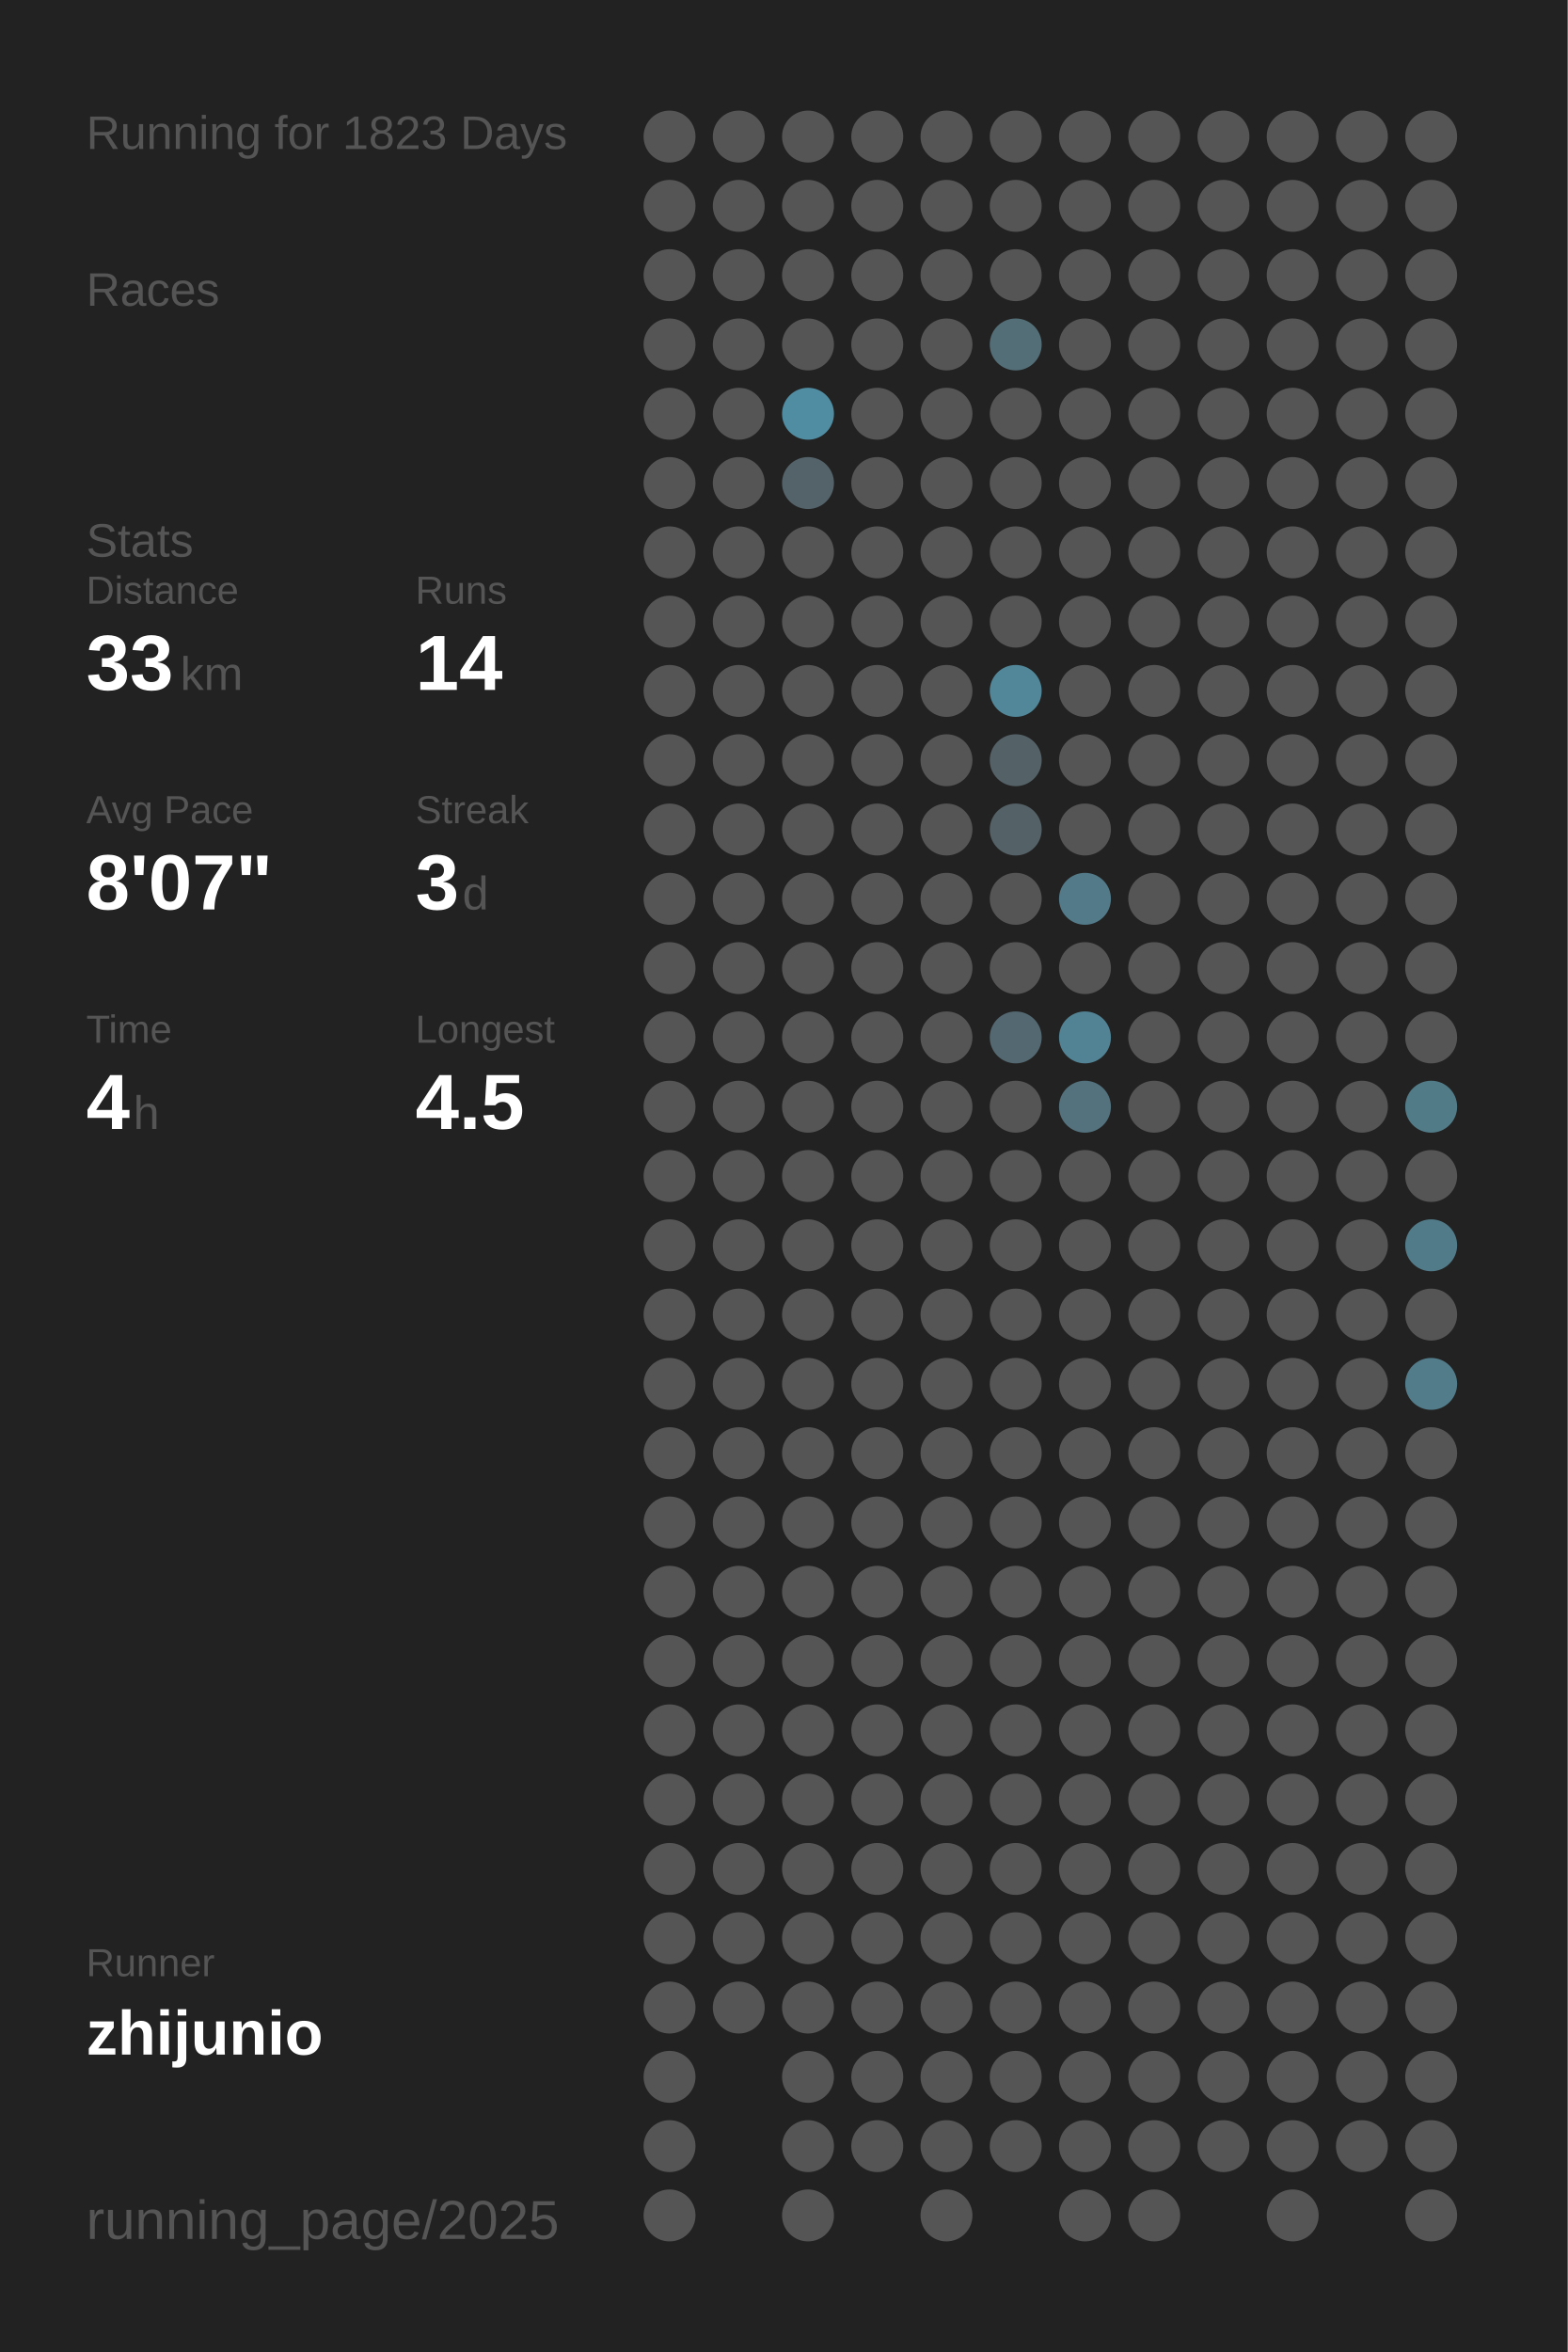
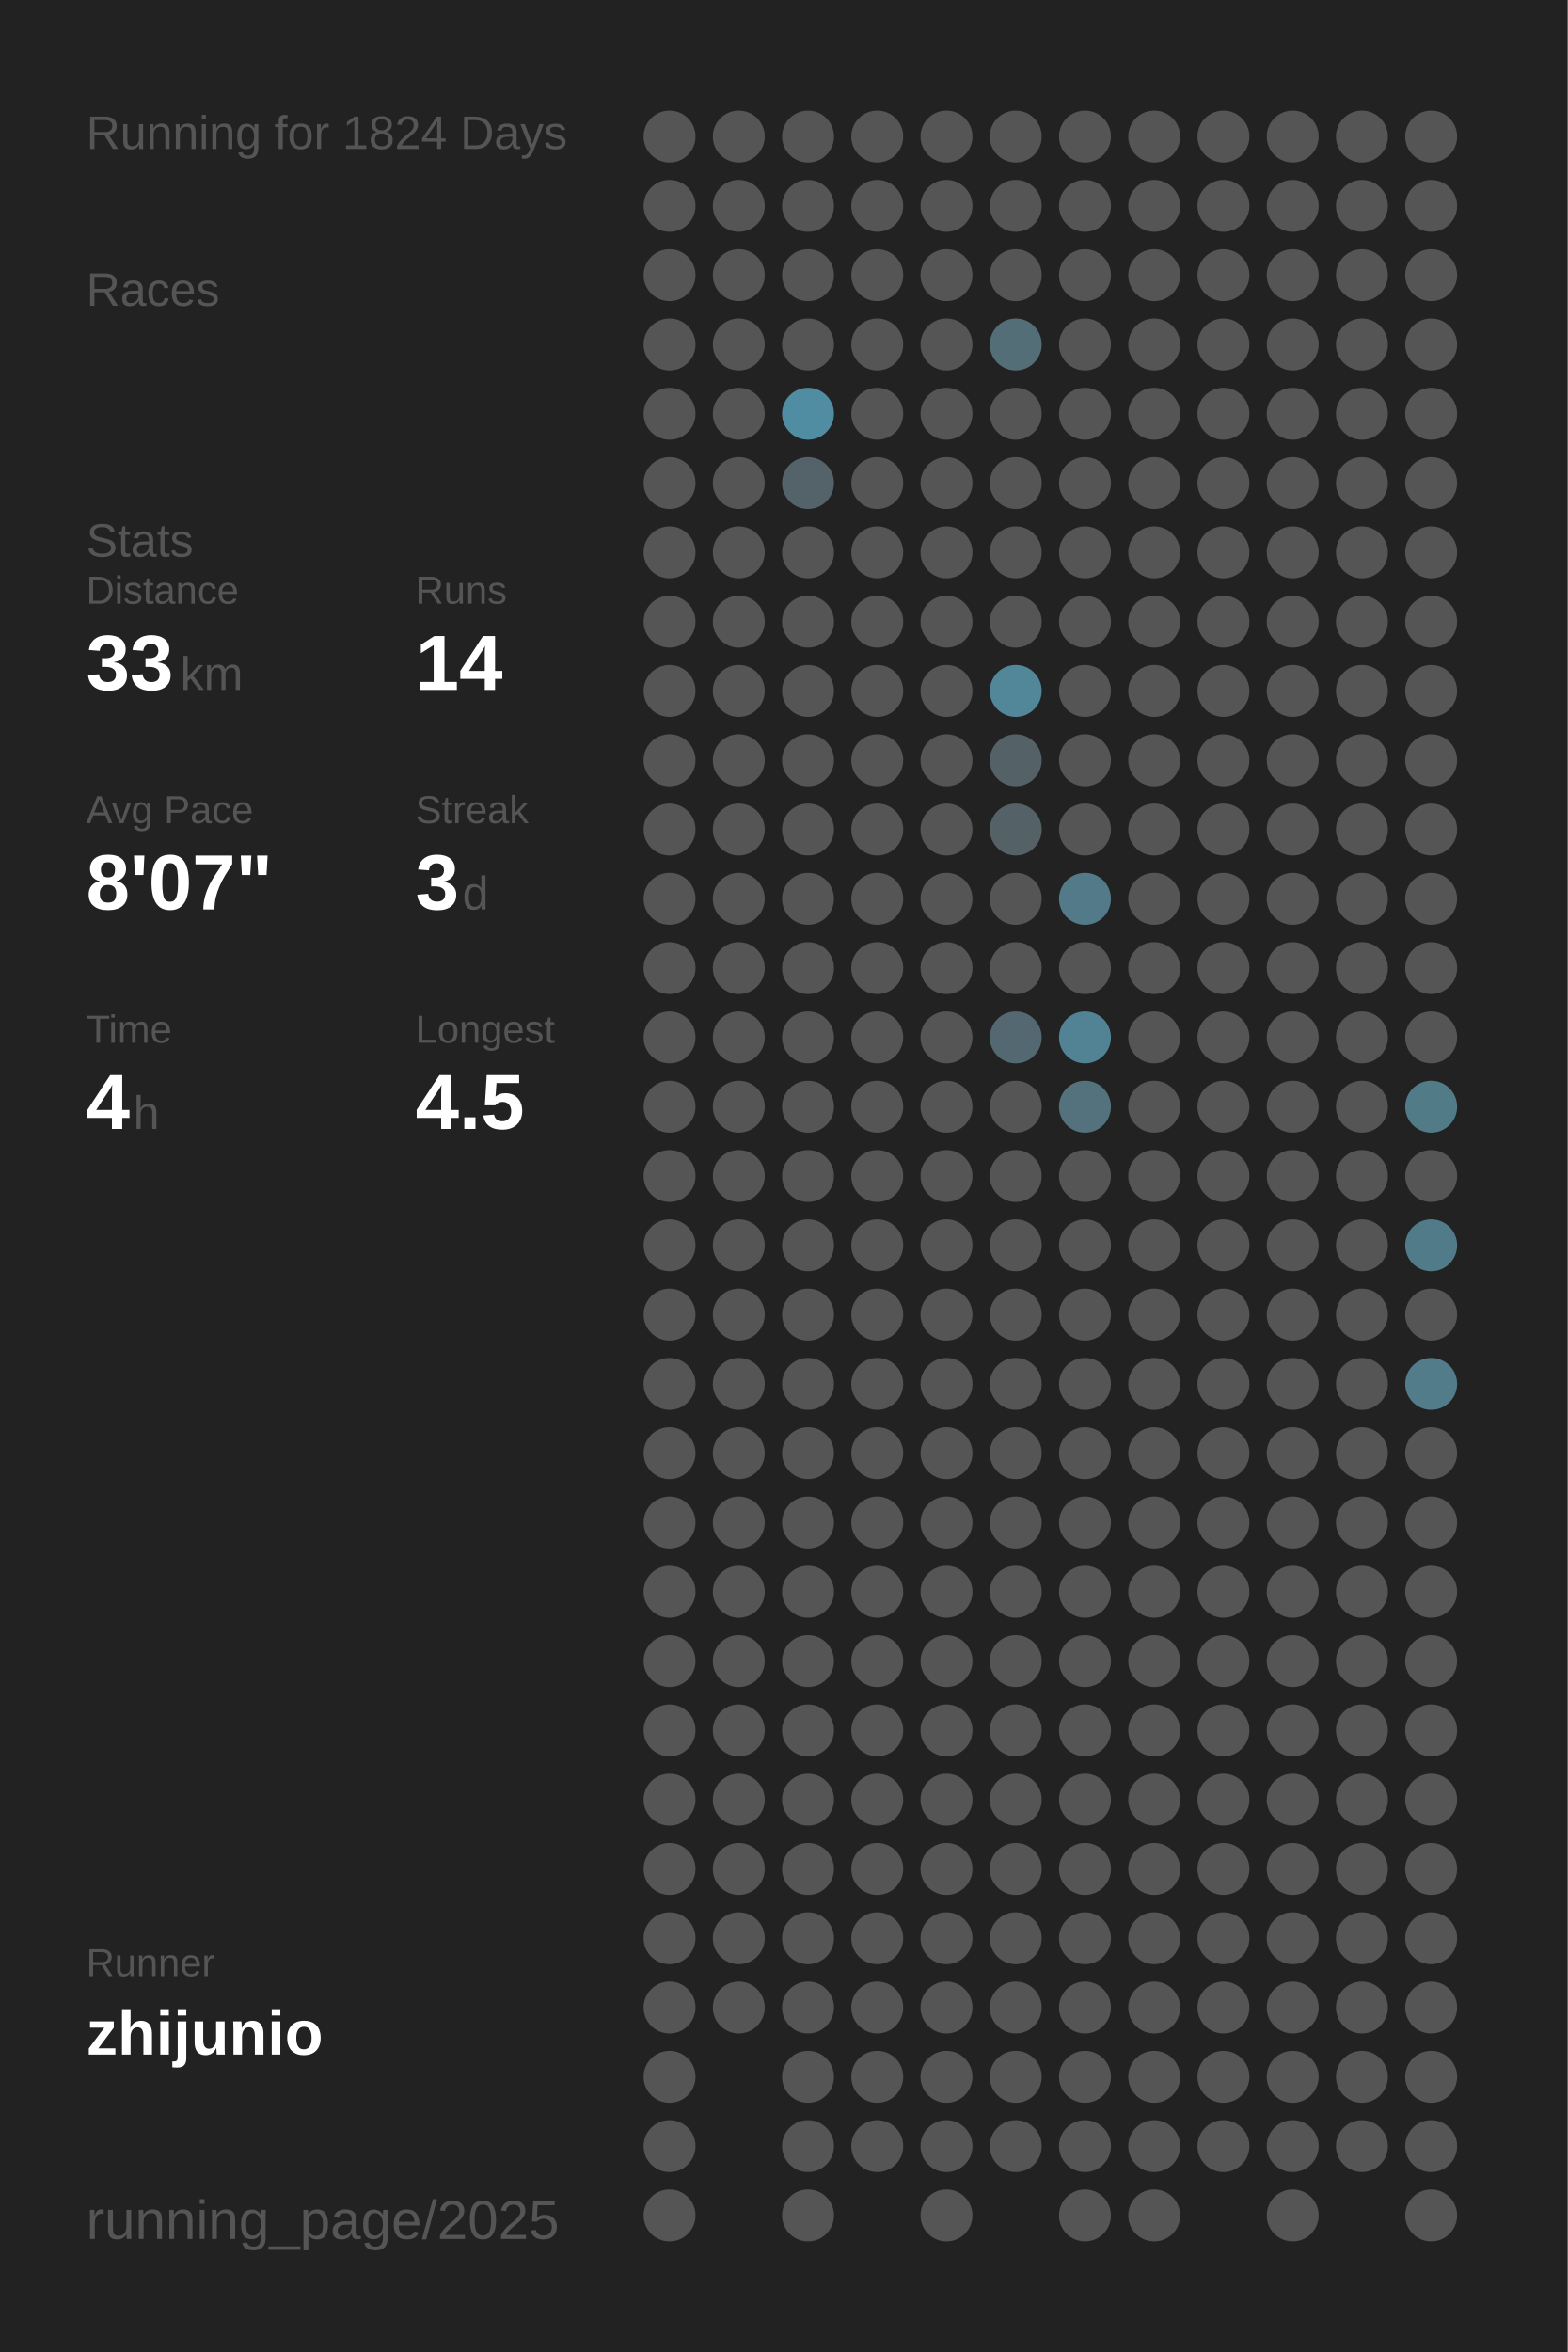
<svg xmlns="http://www.w3.org/2000/svg" baseProfile="full" height="300mm" version="1.1" viewBox="0,0,200,300" width="200mm">
  <defs />
  <rect fill="#222222" height="300" width="200" x="0" y="0" />
-   <text fill="#555555" style="font-size:6px; font-family:Arial;" x="11" y="19">Running for 1823 Days</text>
+   <text fill="#555555" style="font-size:6px; font-family:Arial;" x="11" y="19">Running for 1824 Days</text>
  <text fill="#555555" style="font-size:6px; font-family:Arial;" x="11" y="39">Races</text>
  <text fill="#555555" style="font-size:6px; font-family:Arial;" x="11" y="71">Stats</text>
  <text fill="#555555" style="font-size:5px; font-family:Arial;" x="11" y="77">Distance</text>
  <text fill="#FFFFFF" style="font-size:10px; font-family:Arial; font-weight:bold;" x="11" y="88">33</text>
  <text fill="#555555" style="font-size:6px; font-family:Arial;" x="23" y="88">km</text>
  <text fill="#555555" style="font-size:5px; font-family:Arial;" x="53" y="77">Runs</text>
  <text fill="#FFFFFF" style="font-size:10px; font-family:Arial; font-weight:bold;" x="53" y="88">14</text>
  <text fill="#555555" style="font-size:5px; font-family:Arial;" x="11" y="105">Avg Pace</text>
  <text fill="#FFFFFF" style="font-size:10px; font-family:Arial; font-weight:bold;" x="11" y="116">8'07"</text>
  <text fill="#555555" style="font-size:5px; font-family:Arial;" x="53" y="105">Streak</text>
  <text fill="#FFFFFF" style="font-size:10px; font-family:Arial; font-weight:bold;" x="53" y="116">3</text>
  <text fill="#555555" style="font-size:6px; font-family:Arial;" x="59" y="116">d</text>
  <text fill="#555555" style="font-size:5px; font-family:Arial;" x="11" y="133">Time</text>
  <text fill="#FFFFFF" style="font-size:10px; font-family:Arial; font-weight:bold;" x="11" y="144">4</text>
  <text fill="#555555" style="font-size:6px; font-family:Arial;" x="17" y="144">h</text>
  <text fill="#555555" style="font-size:5px; font-family:Arial;" x="53" y="133">Longest</text>
  <text fill="#FFFFFF" style="font-size:10px; font-family:Arial; font-weight:bold;" x="53" y="144">4.5</text>
  <text fill="#555555" style="font-size:5px; font-family:Arial;" x="11" y="252.065">Runner</text>
  <text fill="#FFFFFF" style="font-size:8px; font-family:Arial; font-weight:bold;" x="11" y="262.065">zhijunio</text>
  <text fill="#555555" style="font-size:7px; font-family:Arial;" x="11" y="285.581">running_page/2025</text>
  <circle cx="85.417" cy="17.419" fill="#555555" r="3.312" />
  <circle cx="85.417" cy="26.258" fill="#555555" r="3.312" />
  <circle cx="85.417" cy="35.097" fill="#555555" r="3.312" />
  <circle cx="85.417" cy="43.935" fill="#555555" r="3.312" />
  <circle cx="85.417" cy="52.774" fill="#555555" r="3.312" />
  <circle cx="85.417" cy="61.613" fill="#555555" r="3.312" />
  <circle cx="85.417" cy="70.452" fill="#555555" r="3.312" />
  <circle cx="85.417" cy="79.29" fill="#555555" r="3.312" />
  <circle cx="85.417" cy="88.129" fill="#555555" r="3.312" />
  <circle cx="85.417" cy="96.968" fill="#555555" r="3.312" />
  <circle cx="85.417" cy="105.806" fill="#555555" r="3.312" />
  <circle cx="85.417" cy="114.645" fill="#555555" r="3.312" />
  <circle cx="85.417" cy="123.484" fill="#555555" r="3.312" />
  <circle cx="85.417" cy="132.323" fill="#555555" r="3.312" />
  <circle cx="85.417" cy="141.161" fill="#555555" r="3.312" />
  <circle cx="85.417" cy="150" fill="#555555" r="3.312" />
  <circle cx="85.417" cy="158.839" fill="#555555" r="3.312" />
  <circle cx="85.417" cy="167.677" fill="#555555" r="3.312" />
  <circle cx="85.417" cy="176.516" fill="#555555" r="3.312" />
  <circle cx="85.417" cy="185.355" fill="#555555" r="3.312" />
  <circle cx="85.417" cy="194.194" fill="#555555" r="3.312" />
  <circle cx="85.417" cy="203.032" fill="#555555" r="3.312" />
  <circle cx="85.417" cy="211.871" fill="#555555" r="3.312" />
  <circle cx="85.417" cy="220.71" fill="#555555" r="3.312" />
  <circle cx="85.417" cy="229.548" fill="#555555" r="3.312" />
  <circle cx="85.417" cy="238.387" fill="#555555" r="3.312" />
  <circle cx="85.417" cy="247.226" fill="#555555" r="3.312" />
  <circle cx="85.417" cy="256.065" fill="#555555" r="3.312" />
  <circle cx="85.417" cy="264.903" fill="#555555" r="3.312" />
  <circle cx="85.417" cy="273.742" fill="#555555" r="3.312" />
  <circle cx="85.417" cy="282.581" fill="#555555" r="3.312" />
  <circle cx="94.25" cy="17.419" fill="#555555" r="3.312" />
  <circle cx="94.25" cy="26.258" fill="#555555" r="3.312" />
  <circle cx="94.25" cy="35.097" fill="#555555" r="3.312" />
  <circle cx="94.25" cy="43.935" fill="#555555" r="3.312" />
  <circle cx="94.25" cy="52.774" fill="#555555" r="3.312" />
  <circle cx="94.25" cy="61.613" fill="#555555" r="3.312" />
  <circle cx="94.25" cy="70.452" fill="#555555" r="3.312" />
  <circle cx="94.25" cy="79.29" fill="#555555" r="3.312" />
  <circle cx="94.25" cy="88.129" fill="#555555" r="3.312" />
  <circle cx="94.25" cy="96.968" fill="#555555" r="3.312" />
  <circle cx="94.25" cy="105.806" fill="#555555" r="3.312" />
  <circle cx="94.25" cy="114.645" fill="#555555" r="3.312" />
  <circle cx="94.25" cy="123.484" fill="#555555" r="3.312" />
  <circle cx="94.25" cy="132.323" fill="#555555" r="3.312" />
  <circle cx="94.25" cy="141.161" fill="#555555" r="3.312" />
  <circle cx="94.25" cy="150" fill="#555555" r="3.312" />
  <circle cx="94.25" cy="158.839" fill="#555555" r="3.312" />
  <circle cx="94.25" cy="167.677" fill="#555555" r="3.312" />
  <circle cx="94.25" cy="176.516" fill="#555555" r="3.312" />
  <circle cx="94.25" cy="185.355" fill="#555555" r="3.312" />
  <circle cx="94.25" cy="194.194" fill="#555555" r="3.312" />
  <circle cx="94.25" cy="203.032" fill="#555555" r="3.312" />
  <circle cx="94.25" cy="211.871" fill="#555555" r="3.312" />
  <circle cx="94.25" cy="220.71" fill="#555555" r="3.312" />
  <circle cx="94.25" cy="229.548" fill="#555555" r="3.312" />
  <circle cx="94.25" cy="238.387" fill="#555555" r="3.312" />
  <circle cx="94.25" cy="247.226" fill="#555555" r="3.312" />
  <circle cx="94.25" cy="256.065" fill="#555555" r="3.312" />
  <circle cx="103.083" cy="17.419" fill="#555555" r="3.312" />
  <circle cx="103.083" cy="26.258" fill="#555555" r="3.312" />
  <circle cx="103.083" cy="35.097" fill="#555555" r="3.312" />
  <circle cx="103.083" cy="43.935" fill="#555555" r="3.312" />
  <circle cx="103.083" cy="52.774" fill="#518da2" r="3.312" />
  <circle cx="103.083" cy="61.613" fill="#546369" r="3.312" />
  <circle cx="103.083" cy="70.452" fill="#555555" r="3.312" />
  <circle cx="103.083" cy="79.29" fill="#555555" r="3.312" />
  <circle cx="103.083" cy="88.129" fill="#555555" r="3.312" />
  <circle cx="103.083" cy="96.968" fill="#555555" r="3.312" />
  <circle cx="103.083" cy="105.806" fill="#555555" r="3.312" />
  <circle cx="103.083" cy="114.645" fill="#555555" r="3.312" />
  <circle cx="103.083" cy="123.484" fill="#555555" r="3.312" />
  <circle cx="103.083" cy="132.323" fill="#555555" r="3.312" />
  <circle cx="103.083" cy="141.161" fill="#555555" r="3.312" />
  <circle cx="103.083" cy="150" fill="#555555" r="3.312" />
  <circle cx="103.083" cy="158.839" fill="#555555" r="3.312" />
  <circle cx="103.083" cy="167.677" fill="#555555" r="3.312" />
  <circle cx="103.083" cy="176.516" fill="#555555" r="3.312" />
  <circle cx="103.083" cy="185.355" fill="#555555" r="3.312" />
  <circle cx="103.083" cy="194.194" fill="#555555" r="3.312" />
  <circle cx="103.083" cy="203.032" fill="#555555" r="3.312" />
  <circle cx="103.083" cy="211.871" fill="#555555" r="3.312" />
  <circle cx="103.083" cy="220.71" fill="#555555" r="3.312" />
  <circle cx="103.083" cy="229.548" fill="#555555" r="3.312" />
  <circle cx="103.083" cy="238.387" fill="#555555" r="3.312" />
  <circle cx="103.083" cy="247.226" fill="#555555" r="3.312" />
  <circle cx="103.083" cy="256.065" fill="#555555" r="3.312" />
  <circle cx="103.083" cy="264.903" fill="#555555" r="3.312" />
  <circle cx="103.083" cy="273.742" fill="#555555" r="3.312" />
  <circle cx="103.083" cy="282.581" fill="#555555" r="3.312" />
  <circle cx="111.917" cy="17.419" fill="#555555" r="3.312" />
  <circle cx="111.917" cy="26.258" fill="#555555" r="3.312" />
  <circle cx="111.917" cy="35.097" fill="#555555" r="3.312" />
  <circle cx="111.917" cy="43.935" fill="#555555" r="3.312" />
  <circle cx="111.917" cy="52.774" fill="#555555" r="3.312" />
  <circle cx="111.917" cy="61.613" fill="#555555" r="3.312" />
  <circle cx="111.917" cy="70.452" fill="#555555" r="3.312" />
  <circle cx="111.917" cy="79.29" fill="#555555" r="3.312" />
  <circle cx="111.917" cy="88.129" fill="#555555" r="3.312" />
  <circle cx="111.917" cy="96.968" fill="#555555" r="3.312" />
  <circle cx="111.917" cy="105.806" fill="#555555" r="3.312" />
  <circle cx="111.917" cy="114.645" fill="#555555" r="3.312" />
  <circle cx="111.917" cy="123.484" fill="#555555" r="3.312" />
  <circle cx="111.917" cy="132.323" fill="#555555" r="3.312" />
  <circle cx="111.917" cy="141.161" fill="#555555" r="3.312" />
  <circle cx="111.917" cy="150" fill="#555555" r="3.312" />
  <circle cx="111.917" cy="158.839" fill="#555555" r="3.312" />
  <circle cx="111.917" cy="167.677" fill="#555555" r="3.312" />
  <circle cx="111.917" cy="176.516" fill="#555555" r="3.312" />
  <circle cx="111.917" cy="185.355" fill="#555555" r="3.312" />
  <circle cx="111.917" cy="194.194" fill="#555555" r="3.312" />
  <circle cx="111.917" cy="203.032" fill="#555555" r="3.312" />
  <circle cx="111.917" cy="211.871" fill="#555555" r="3.312" />
  <circle cx="111.917" cy="220.71" fill="#555555" r="3.312" />
  <circle cx="111.917" cy="229.548" fill="#555555" r="3.312" />
  <circle cx="111.917" cy="238.387" fill="#555555" r="3.312" />
  <circle cx="111.917" cy="247.226" fill="#555555" r="3.312" />
  <circle cx="111.917" cy="256.065" fill="#555555" r="3.312" />
  <circle cx="111.917" cy="264.903" fill="#555555" r="3.312" />
  <circle cx="111.917" cy="273.742" fill="#555555" r="3.312" />
  <circle cx="120.75" cy="17.419" fill="#555555" r="3.312" />
  <circle cx="120.75" cy="26.258" fill="#555555" r="3.312" />
  <circle cx="120.75" cy="35.097" fill="#555555" r="3.312" />
  <circle cx="120.75" cy="43.935" fill="#555555" r="3.312" />
  <circle cx="120.75" cy="52.774" fill="#555555" r="3.312" />
  <circle cx="120.75" cy="61.613" fill="#555555" r="3.312" />
  <circle cx="120.75" cy="70.452" fill="#555555" r="3.312" />
  <circle cx="120.75" cy="79.29" fill="#555555" r="3.312" />
  <circle cx="120.75" cy="88.129" fill="#555555" r="3.312" />
  <circle cx="120.75" cy="96.968" fill="#555555" r="3.312" />
  <circle cx="120.75" cy="105.806" fill="#555555" r="3.312" />
  <circle cx="120.75" cy="114.645" fill="#555555" r="3.312" />
  <circle cx="120.75" cy="123.484" fill="#555555" r="3.312" />
  <circle cx="120.75" cy="132.323" fill="#555555" r="3.312" />
  <circle cx="120.75" cy="141.161" fill="#555555" r="3.312" />
  <circle cx="120.75" cy="150" fill="#555555" r="3.312" />
  <circle cx="120.75" cy="158.839" fill="#555555" r="3.312" />
  <circle cx="120.75" cy="167.677" fill="#555555" r="3.312" />
  <circle cx="120.75" cy="176.516" fill="#555555" r="3.312" />
  <circle cx="120.75" cy="185.355" fill="#555555" r="3.312" />
  <circle cx="120.75" cy="194.194" fill="#555555" r="3.312" />
  <circle cx="120.75" cy="203.032" fill="#555555" r="3.312" />
  <circle cx="120.75" cy="211.871" fill="#555555" r="3.312" />
  <circle cx="120.75" cy="220.71" fill="#555555" r="3.312" />
  <circle cx="120.75" cy="229.548" fill="#555555" r="3.312" />
  <circle cx="120.75" cy="238.387" fill="#555555" r="3.312" />
  <circle cx="120.75" cy="247.226" fill="#555555" r="3.312" />
  <circle cx="120.75" cy="256.065" fill="#555555" r="3.312" />
  <circle cx="120.75" cy="264.903" fill="#555555" r="3.312" />
  <circle cx="120.75" cy="273.742" fill="#555555" r="3.312" />
  <circle cx="120.75" cy="282.581" fill="#555555" r="3.312" />
  <circle cx="129.583" cy="17.419" fill="#555555" r="3.312" />
  <circle cx="129.583" cy="26.258" fill="#555555" r="3.312" />
  <circle cx="129.583" cy="35.097" fill="#555555" r="3.312" />
  <circle cx="129.583" cy="43.935" fill="#536e77" r="3.312" />
  <circle cx="129.583" cy="52.774" fill="#555555" r="3.312" />
  <circle cx="129.583" cy="61.613" fill="#555555" r="3.312" />
  <circle cx="129.583" cy="70.452" fill="#555555" r="3.312" />
  <circle cx="129.583" cy="79.29" fill="#555555" r="3.312" />
  <circle cx="129.583" cy="88.129" fill="#518799" r="3.312" />
  <circle cx="129.583" cy="96.968" fill="#546166" r="3.312" />
  <circle cx="129.583" cy="105.806" fill="#546166" r="3.312" />
  <circle cx="129.583" cy="114.645" fill="#555555" r="3.312" />
  <circle cx="129.583" cy="123.484" fill="#555555" r="3.312" />
  <circle cx="129.583" cy="132.323" fill="#536870" r="3.312" />
  <circle cx="129.583" cy="141.161" fill="#555555" r="3.312" />
  <circle cx="129.583" cy="150" fill="#555555" r="3.312" />
  <circle cx="129.583" cy="158.839" fill="#555555" r="3.312" />
  <circle cx="129.583" cy="167.677" fill="#555555" r="3.312" />
  <circle cx="129.583" cy="176.516" fill="#555555" r="3.312" />
  <circle cx="129.583" cy="185.355" fill="#555555" r="3.312" />
  <circle cx="129.583" cy="194.194" fill="#555555" r="3.312" />
  <circle cx="129.583" cy="203.032" fill="#555555" r="3.312" />
  <circle cx="129.583" cy="211.871" fill="#555555" r="3.312" />
  <circle cx="129.583" cy="220.71" fill="#555555" r="3.312" />
  <circle cx="129.583" cy="229.548" fill="#555555" r="3.312" />
  <circle cx="129.583" cy="238.387" fill="#555555" r="3.312" />
  <circle cx="129.583" cy="247.226" fill="#555555" r="3.312" />
  <circle cx="129.583" cy="256.065" fill="#555555" r="3.312" />
  <circle cx="129.583" cy="264.903" fill="#555555" r="3.312" />
  <circle cx="129.583" cy="273.742" fill="#555555" r="3.312" />
  <circle cx="138.417" cy="17.419" fill="#555555" r="3.312" />
  <circle cx="138.417" cy="26.258" fill="#555555" r="3.312" />
  <circle cx="138.417" cy="35.097" fill="#555555" r="3.312" />
  <circle cx="138.417" cy="43.935" fill="#555555" r="3.312" />
  <circle cx="138.417" cy="52.774" fill="#555555" r="3.312" />
  <circle cx="138.417" cy="61.613" fill="#555555" r="3.312" />
  <circle cx="138.417" cy="70.452" fill="#555555" r="3.312" />
  <circle cx="138.417" cy="79.29" fill="#555555" r="3.312" />
  <circle cx="138.417" cy="88.129" fill="#555555" r="3.312" />
  <circle cx="138.417" cy="96.968" fill="#555555" r="3.312" />
  <circle cx="138.417" cy="105.806" fill="#555555" r="3.312" />
  <circle cx="138.417" cy="114.645" fill="#527a88" r="3.312" />
  <circle cx="138.417" cy="123.484" fill="#555555" r="3.312" />
  <circle cx="138.417" cy="132.323" fill="#528394" r="3.312" />
  <circle cx="138.417" cy="141.161" fill="#53727d" r="3.312" />
  <circle cx="138.417" cy="150" fill="#555555" r="3.312" />
  <circle cx="138.417" cy="158.839" fill="#555555" r="3.312" />
  <circle cx="138.417" cy="167.677" fill="#555555" r="3.312" />
  <circle cx="138.417" cy="176.516" fill="#555555" r="3.312" />
  <circle cx="138.417" cy="185.355" fill="#555555" r="3.312" />
  <circle cx="138.417" cy="194.194" fill="#555555" r="3.312" />
  <circle cx="138.417" cy="203.032" fill="#555555" r="3.312" />
  <circle cx="138.417" cy="211.871" fill="#555555" r="3.312" />
  <circle cx="138.417" cy="220.71" fill="#555555" r="3.312" />
  <circle cx="138.417" cy="229.548" fill="#555555" r="3.312" />
  <circle cx="138.417" cy="238.387" fill="#555555" r="3.312" />
  <circle cx="138.417" cy="247.226" fill="#555555" r="3.312" />
  <circle cx="138.417" cy="256.065" fill="#555555" r="3.312" />
  <circle cx="138.417" cy="264.903" fill="#555555" r="3.312" />
  <circle cx="138.417" cy="273.742" fill="#555555" r="3.312" />
  <circle cx="138.417" cy="282.581" fill="#555555" r="3.312" />
  <circle cx="147.25" cy="17.419" fill="#555555" r="3.312" />
  <circle cx="147.25" cy="26.258" fill="#555555" r="3.312" />
  <circle cx="147.25" cy="35.097" fill="#555555" r="3.312" />
  <circle cx="147.25" cy="43.935" fill="#555555" r="3.312" />
  <circle cx="147.25" cy="52.774" fill="#555555" r="3.312" />
  <circle cx="147.25" cy="61.613" fill="#555555" r="3.312" />
  <circle cx="147.25" cy="70.452" fill="#555555" r="3.312" />
  <circle cx="147.25" cy="79.29" fill="#555555" r="3.312" />
  <circle cx="147.25" cy="88.129" fill="#555555" r="3.312" />
  <circle cx="147.25" cy="96.968" fill="#555555" r="3.312" />
  <circle cx="147.25" cy="105.806" fill="#555555" r="3.312" />
  <circle cx="147.25" cy="114.645" fill="#555555" r="3.312" />
  <circle cx="147.25" cy="123.484" fill="#555555" r="3.312" />
  <circle cx="147.25" cy="132.323" fill="#555555" r="3.312" />
  <circle cx="147.25" cy="141.161" fill="#555555" r="3.312" />
  <circle cx="147.25" cy="150" fill="#555555" r="3.312" />
  <circle cx="147.25" cy="158.839" fill="#555555" r="3.312" />
  <circle cx="147.25" cy="167.677" fill="#555555" r="3.312" />
  <circle cx="147.25" cy="176.516" fill="#555555" r="3.312" />
  <circle cx="147.25" cy="185.355" fill="#555555" r="3.312" />
  <circle cx="147.25" cy="194.194" fill="#555555" r="3.312" />
  <circle cx="147.25" cy="203.032" fill="#555555" r="3.312" />
  <circle cx="147.25" cy="211.871" fill="#555555" r="3.312" />
  <circle cx="147.25" cy="220.71" fill="#555555" r="3.312" />
  <circle cx="147.25" cy="229.548" fill="#555555" r="3.312" />
  <circle cx="147.25" cy="238.387" fill="#555555" r="3.312" />
  <circle cx="147.25" cy="247.226" fill="#555555" r="3.312" />
  <circle cx="147.25" cy="256.065" fill="#555555" r="3.312" />
  <circle cx="147.25" cy="264.903" fill="#555555" r="3.312" />
  <circle cx="147.25" cy="273.742" fill="#555555" r="3.312" />
  <circle cx="147.25" cy="282.581" fill="#555555" r="3.312" />
  <circle cx="156.083" cy="17.419" fill="#555555" r="3.312" />
  <circle cx="156.083" cy="26.258" fill="#555555" r="3.312" />
  <circle cx="156.083" cy="35.097" fill="#555555" r="3.312" />
  <circle cx="156.083" cy="43.935" fill="#555555" r="3.312" />
  <circle cx="156.083" cy="52.774" fill="#555555" r="3.312" />
  <circle cx="156.083" cy="61.613" fill="#555555" r="3.312" />
  <circle cx="156.083" cy="70.452" fill="#555555" r="3.312" />
  <circle cx="156.083" cy="79.29" fill="#555555" r="3.312" />
  <circle cx="156.083" cy="88.129" fill="#555555" r="3.312" />
  <circle cx="156.083" cy="96.968" fill="#555555" r="3.312" />
  <circle cx="156.083" cy="105.806" fill="#555555" r="3.312" />
  <circle cx="156.083" cy="114.645" fill="#555555" r="3.312" />
  <circle cx="156.083" cy="123.484" fill="#555555" r="3.312" />
  <circle cx="156.083" cy="132.323" fill="#555555" r="3.312" />
  <circle cx="156.083" cy="141.161" fill="#555555" r="3.312" />
  <circle cx="156.083" cy="150" fill="#555555" r="3.312" />
  <circle cx="156.083" cy="158.839" fill="#555555" r="3.312" />
  <circle cx="156.083" cy="167.677" fill="#555555" r="3.312" />
  <circle cx="156.083" cy="176.516" fill="#555555" r="3.312" />
  <circle cx="156.083" cy="185.355" fill="#555555" r="3.312" />
  <circle cx="156.083" cy="194.194" fill="#555555" r="3.312" />
  <circle cx="156.083" cy="203.032" fill="#555555" r="3.312" />
  <circle cx="156.083" cy="211.871" fill="#555555" r="3.312" />
  <circle cx="156.083" cy="220.71" fill="#555555" r="3.312" />
  <circle cx="156.083" cy="229.548" fill="#555555" r="3.312" />
  <circle cx="156.083" cy="238.387" fill="#555555" r="3.312" />
  <circle cx="156.083" cy="247.226" fill="#555555" r="3.312" />
  <circle cx="156.083" cy="256.065" fill="#555555" r="3.312" />
  <circle cx="156.083" cy="264.903" fill="#555555" r="3.312" />
  <circle cx="156.083" cy="273.742" fill="#555555" r="3.312" />
  <circle cx="164.917" cy="17.419" fill="#555555" r="3.312" />
  <circle cx="164.917" cy="26.258" fill="#555555" r="3.312" />
  <circle cx="164.917" cy="35.097" fill="#555555" r="3.312" />
  <circle cx="164.917" cy="43.935" fill="#555555" r="3.312" />
  <circle cx="164.917" cy="52.774" fill="#555555" r="3.312" />
  <circle cx="164.917" cy="61.613" fill="#555555" r="3.312" />
  <circle cx="164.917" cy="70.452" fill="#555555" r="3.312" />
  <circle cx="164.917" cy="79.29" fill="#555555" r="3.312" />
  <circle cx="164.917" cy="88.129" fill="#555555" r="3.312" />
  <circle cx="164.917" cy="96.968" fill="#555555" r="3.312" />
  <circle cx="164.917" cy="105.806" fill="#555555" r="3.312" />
  <circle cx="164.917" cy="114.645" fill="#555555" r="3.312" />
  <circle cx="164.917" cy="123.484" fill="#555555" r="3.312" />
  <circle cx="164.917" cy="132.323" fill="#555555" r="3.312" />
  <circle cx="164.917" cy="141.161" fill="#555555" r="3.312" />
  <circle cx="164.917" cy="150" fill="#555555" r="3.312" />
  <circle cx="164.917" cy="158.839" fill="#555555" r="3.312" />
  <circle cx="164.917" cy="167.677" fill="#555555" r="3.312" />
  <circle cx="164.917" cy="176.516" fill="#555555" r="3.312" />
  <circle cx="164.917" cy="185.355" fill="#555555" r="3.312" />
  <circle cx="164.917" cy="194.194" fill="#555555" r="3.312" />
  <circle cx="164.917" cy="203.032" fill="#555555" r="3.312" />
  <circle cx="164.917" cy="211.871" fill="#555555" r="3.312" />
  <circle cx="164.917" cy="220.71" fill="#555555" r="3.312" />
  <circle cx="164.917" cy="229.548" fill="#555555" r="3.312" />
  <circle cx="164.917" cy="238.387" fill="#555555" r="3.312" />
  <circle cx="164.917" cy="247.226" fill="#555555" r="3.312" />
  <circle cx="164.917" cy="256.065" fill="#555555" r="3.312" />
  <circle cx="164.917" cy="264.903" fill="#555555" r="3.312" />
  <circle cx="164.917" cy="273.742" fill="#555555" r="3.312" />
  <circle cx="164.917" cy="282.581" fill="#555555" r="3.312" />
  <circle cx="173.75" cy="17.419" fill="#555555" r="3.312" />
  <circle cx="173.75" cy="26.258" fill="#555555" r="3.312" />
  <circle cx="173.75" cy="35.097" fill="#555555" r="3.312" />
  <circle cx="173.75" cy="43.935" fill="#555555" r="3.312" />
  <circle cx="173.75" cy="52.774" fill="#555555" r="3.312" />
  <circle cx="173.75" cy="61.613" fill="#555555" r="3.312" />
  <circle cx="173.75" cy="70.452" fill="#555555" r="3.312" />
  <circle cx="173.75" cy="79.29" fill="#555555" r="3.312" />
  <circle cx="173.75" cy="88.129" fill="#555555" r="3.312" />
  <circle cx="173.75" cy="96.968" fill="#555555" r="3.312" />
  <circle cx="173.75" cy="105.806" fill="#555555" r="3.312" />
  <circle cx="173.75" cy="114.645" fill="#555555" r="3.312" />
  <circle cx="173.75" cy="123.484" fill="#555555" r="3.312" />
  <circle cx="173.75" cy="132.323" fill="#555555" r="3.312" />
  <circle cx="173.75" cy="141.161" fill="#555555" r="3.312" />
  <circle cx="173.75" cy="150" fill="#555555" r="3.312" />
  <circle cx="173.75" cy="158.839" fill="#555555" r="3.312" />
  <circle cx="173.75" cy="167.677" fill="#555555" r="3.312" />
  <circle cx="173.75" cy="176.516" fill="#555555" r="3.312" />
  <circle cx="173.75" cy="185.355" fill="#555555" r="3.312" />
  <circle cx="173.75" cy="194.194" fill="#555555" r="3.312" />
  <circle cx="173.75" cy="203.032" fill="#555555" r="3.312" />
  <circle cx="173.75" cy="211.871" fill="#555555" r="3.312" />
  <circle cx="173.75" cy="220.71" fill="#555555" r="3.312" />
  <circle cx="173.75" cy="229.548" fill="#555555" r="3.312" />
  <circle cx="173.75" cy="238.387" fill="#555555" r="3.312" />
  <circle cx="173.75" cy="247.226" fill="#555555" r="3.312" />
  <circle cx="173.75" cy="256.065" fill="#555555" r="3.312" />
  <circle cx="173.75" cy="264.903" fill="#555555" r="3.312" />
  <circle cx="173.75" cy="273.742" fill="#555555" r="3.312" />
  <circle cx="182.583" cy="17.419" fill="#555555" r="3.312" />
  <circle cx="182.583" cy="26.258" fill="#555555" r="3.312" />
  <circle cx="182.583" cy="35.097" fill="#555555" r="3.312" />
  <circle cx="182.583" cy="43.935" fill="#555555" r="3.312" />
  <circle cx="182.583" cy="52.774" fill="#555555" r="3.312" />
  <circle cx="182.583" cy="61.613" fill="#555555" r="3.312" />
  <circle cx="182.583" cy="70.452" fill="#555555" r="3.312" />
  <circle cx="182.583" cy="79.29" fill="#555555" r="3.312" />
  <circle cx="182.583" cy="88.129" fill="#555555" r="3.312" />
  <circle cx="182.583" cy="96.968" fill="#555555" r="3.312" />
  <circle cx="182.583" cy="105.806" fill="#555555" r="3.312" />
  <circle cx="182.583" cy="114.645" fill="#555555" r="3.312" />
  <circle cx="182.583" cy="123.484" fill="#555555" r="3.312" />
  <circle cx="182.583" cy="132.323" fill="#555555" r="3.312" />
  <circle cx="182.583" cy="141.161" fill="#527b88" r="3.312" />
  <circle cx="182.583" cy="150" fill="#555555" r="3.312" />
  <circle cx="182.583" cy="158.839" fill="#527b89" r="3.312" />
  <circle cx="182.583" cy="167.677" fill="#555555" r="3.312" />
  <circle cx="182.583" cy="176.516" fill="#527c8a" r="3.312" />
  <circle cx="182.583" cy="185.355" fill="#555555" r="3.312" />
  <circle cx="182.583" cy="194.194" fill="#555555" r="3.312" />
  <circle cx="182.583" cy="203.032" fill="#555555" r="3.312" />
  <circle cx="182.583" cy="211.871" fill="#555555" r="3.312" />
  <circle cx="182.583" cy="220.71" fill="#555555" r="3.312" />
  <circle cx="182.583" cy="229.548" fill="#555555" r="3.312" />
  <circle cx="182.583" cy="238.387" fill="#555555" r="3.312" />
  <circle cx="182.583" cy="247.226" fill="#555555" r="3.312" />
  <circle cx="182.583" cy="256.065" fill="#555555" r="3.312" />
  <circle cx="182.583" cy="264.903" fill="#555555" r="3.312" />
  <circle cx="182.583" cy="273.742" fill="#555555" r="3.312" />
  <circle cx="182.583" cy="282.581" fill="#555555" r="3.312" />
</svg>
